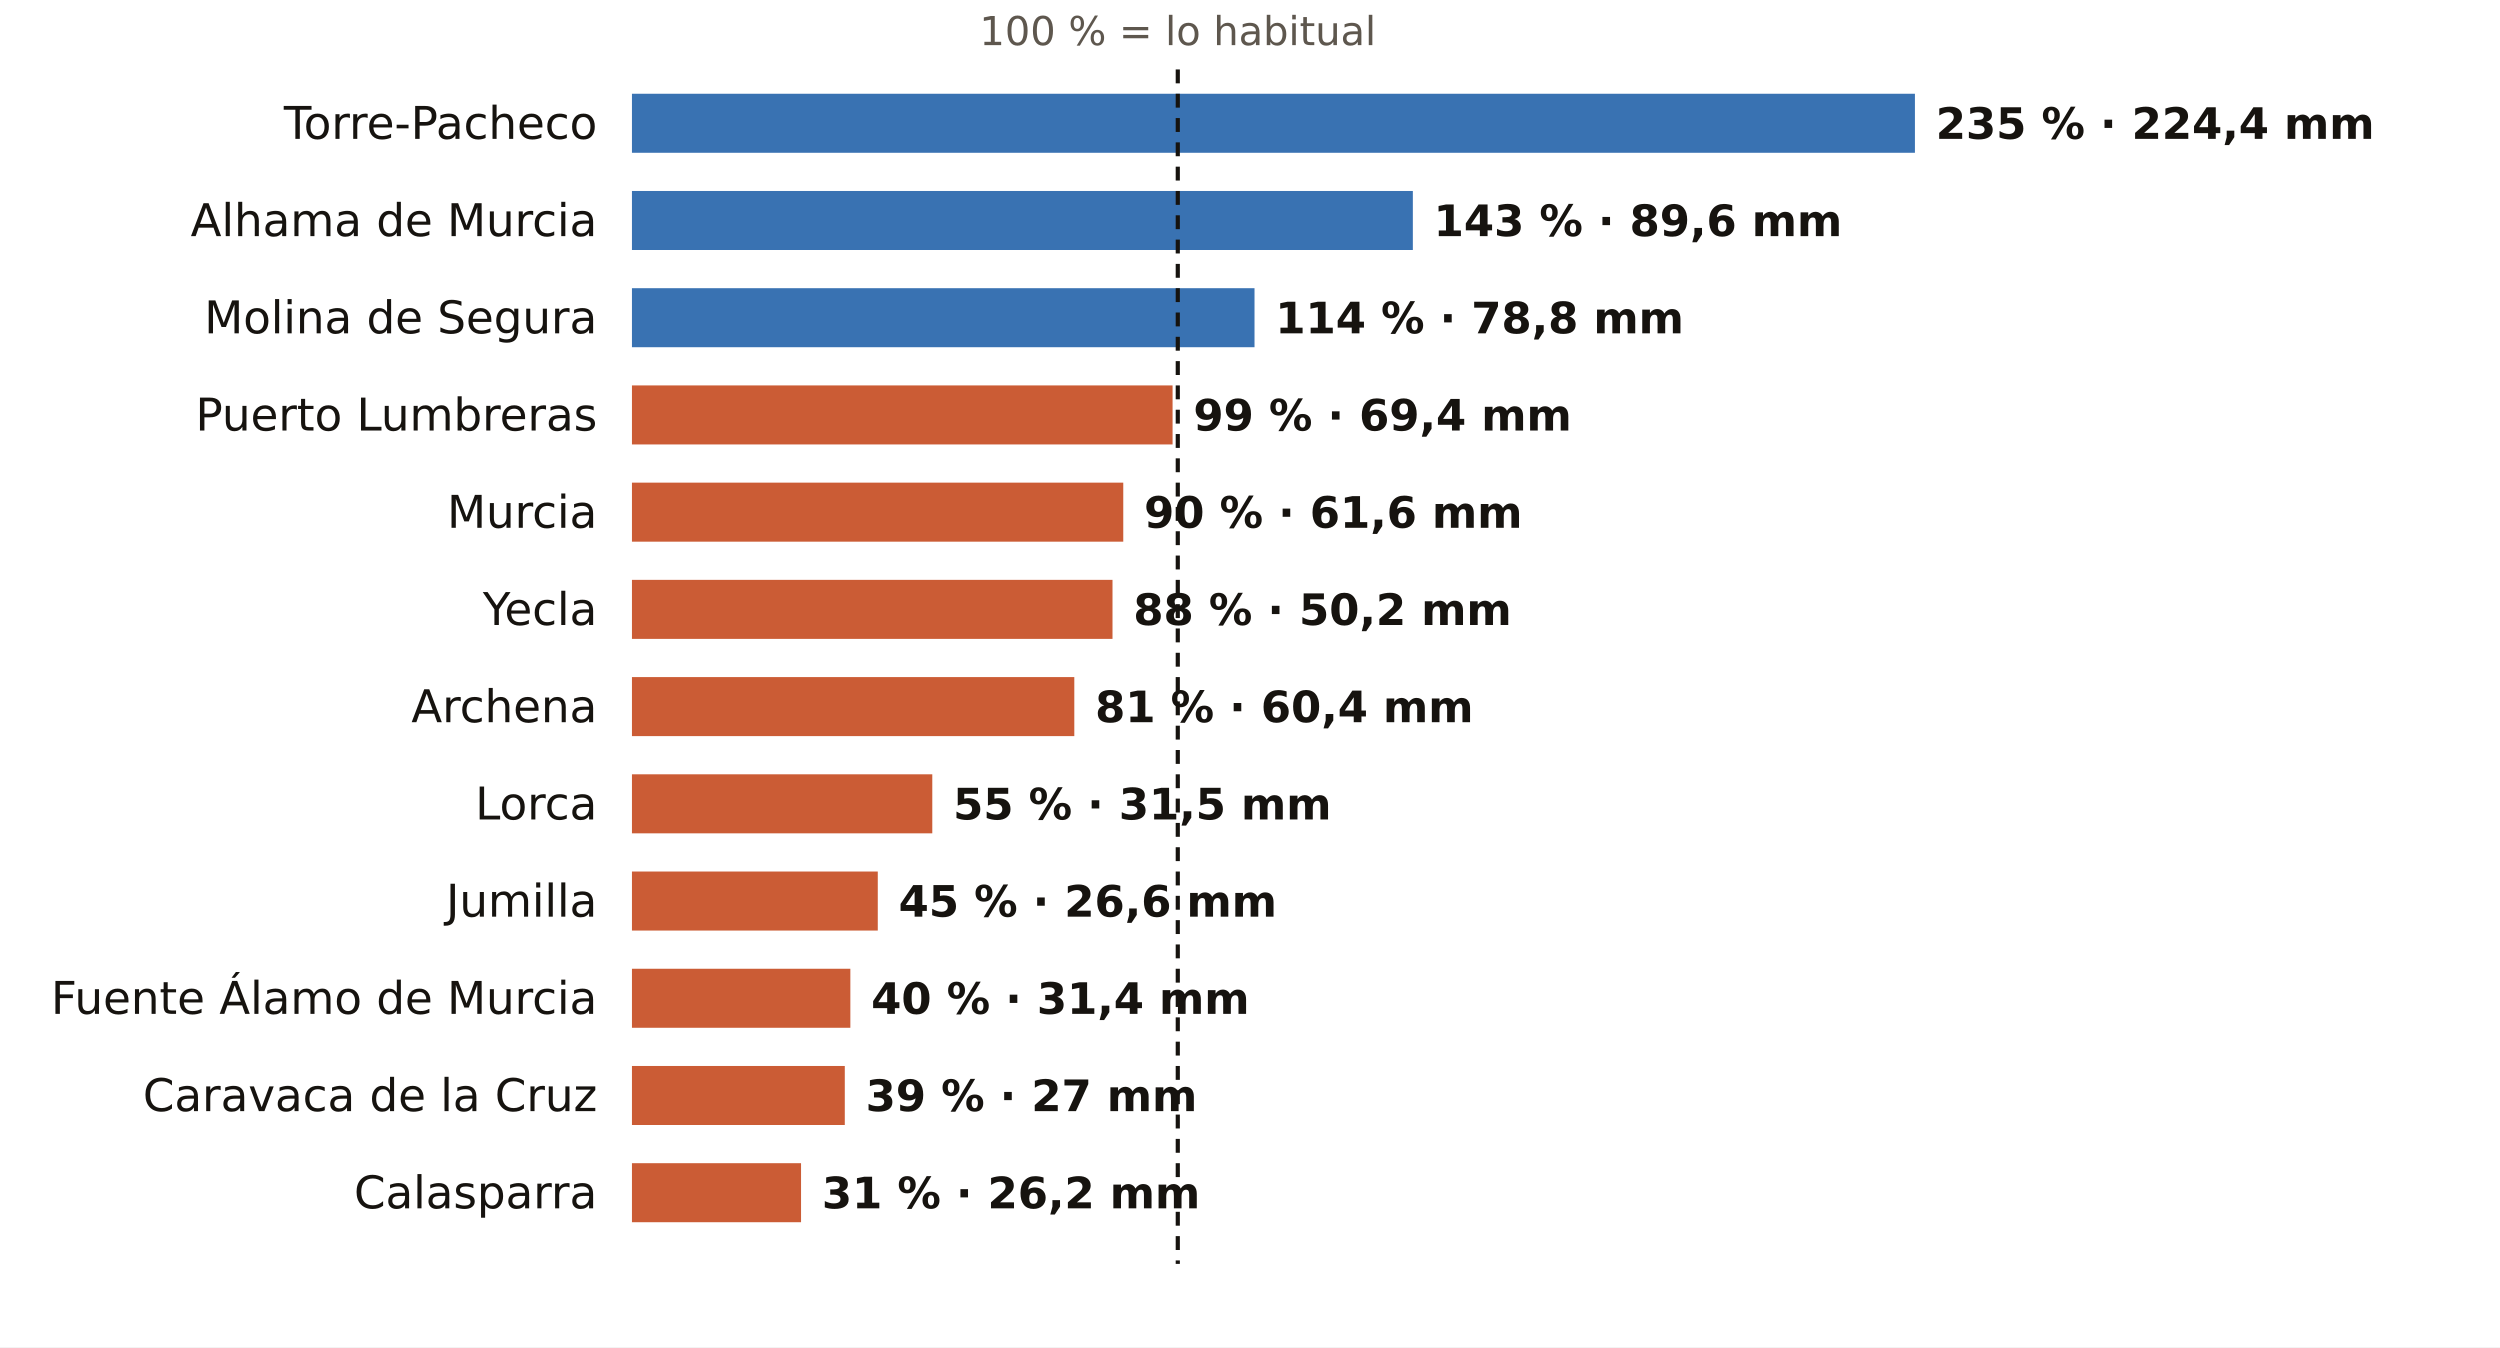
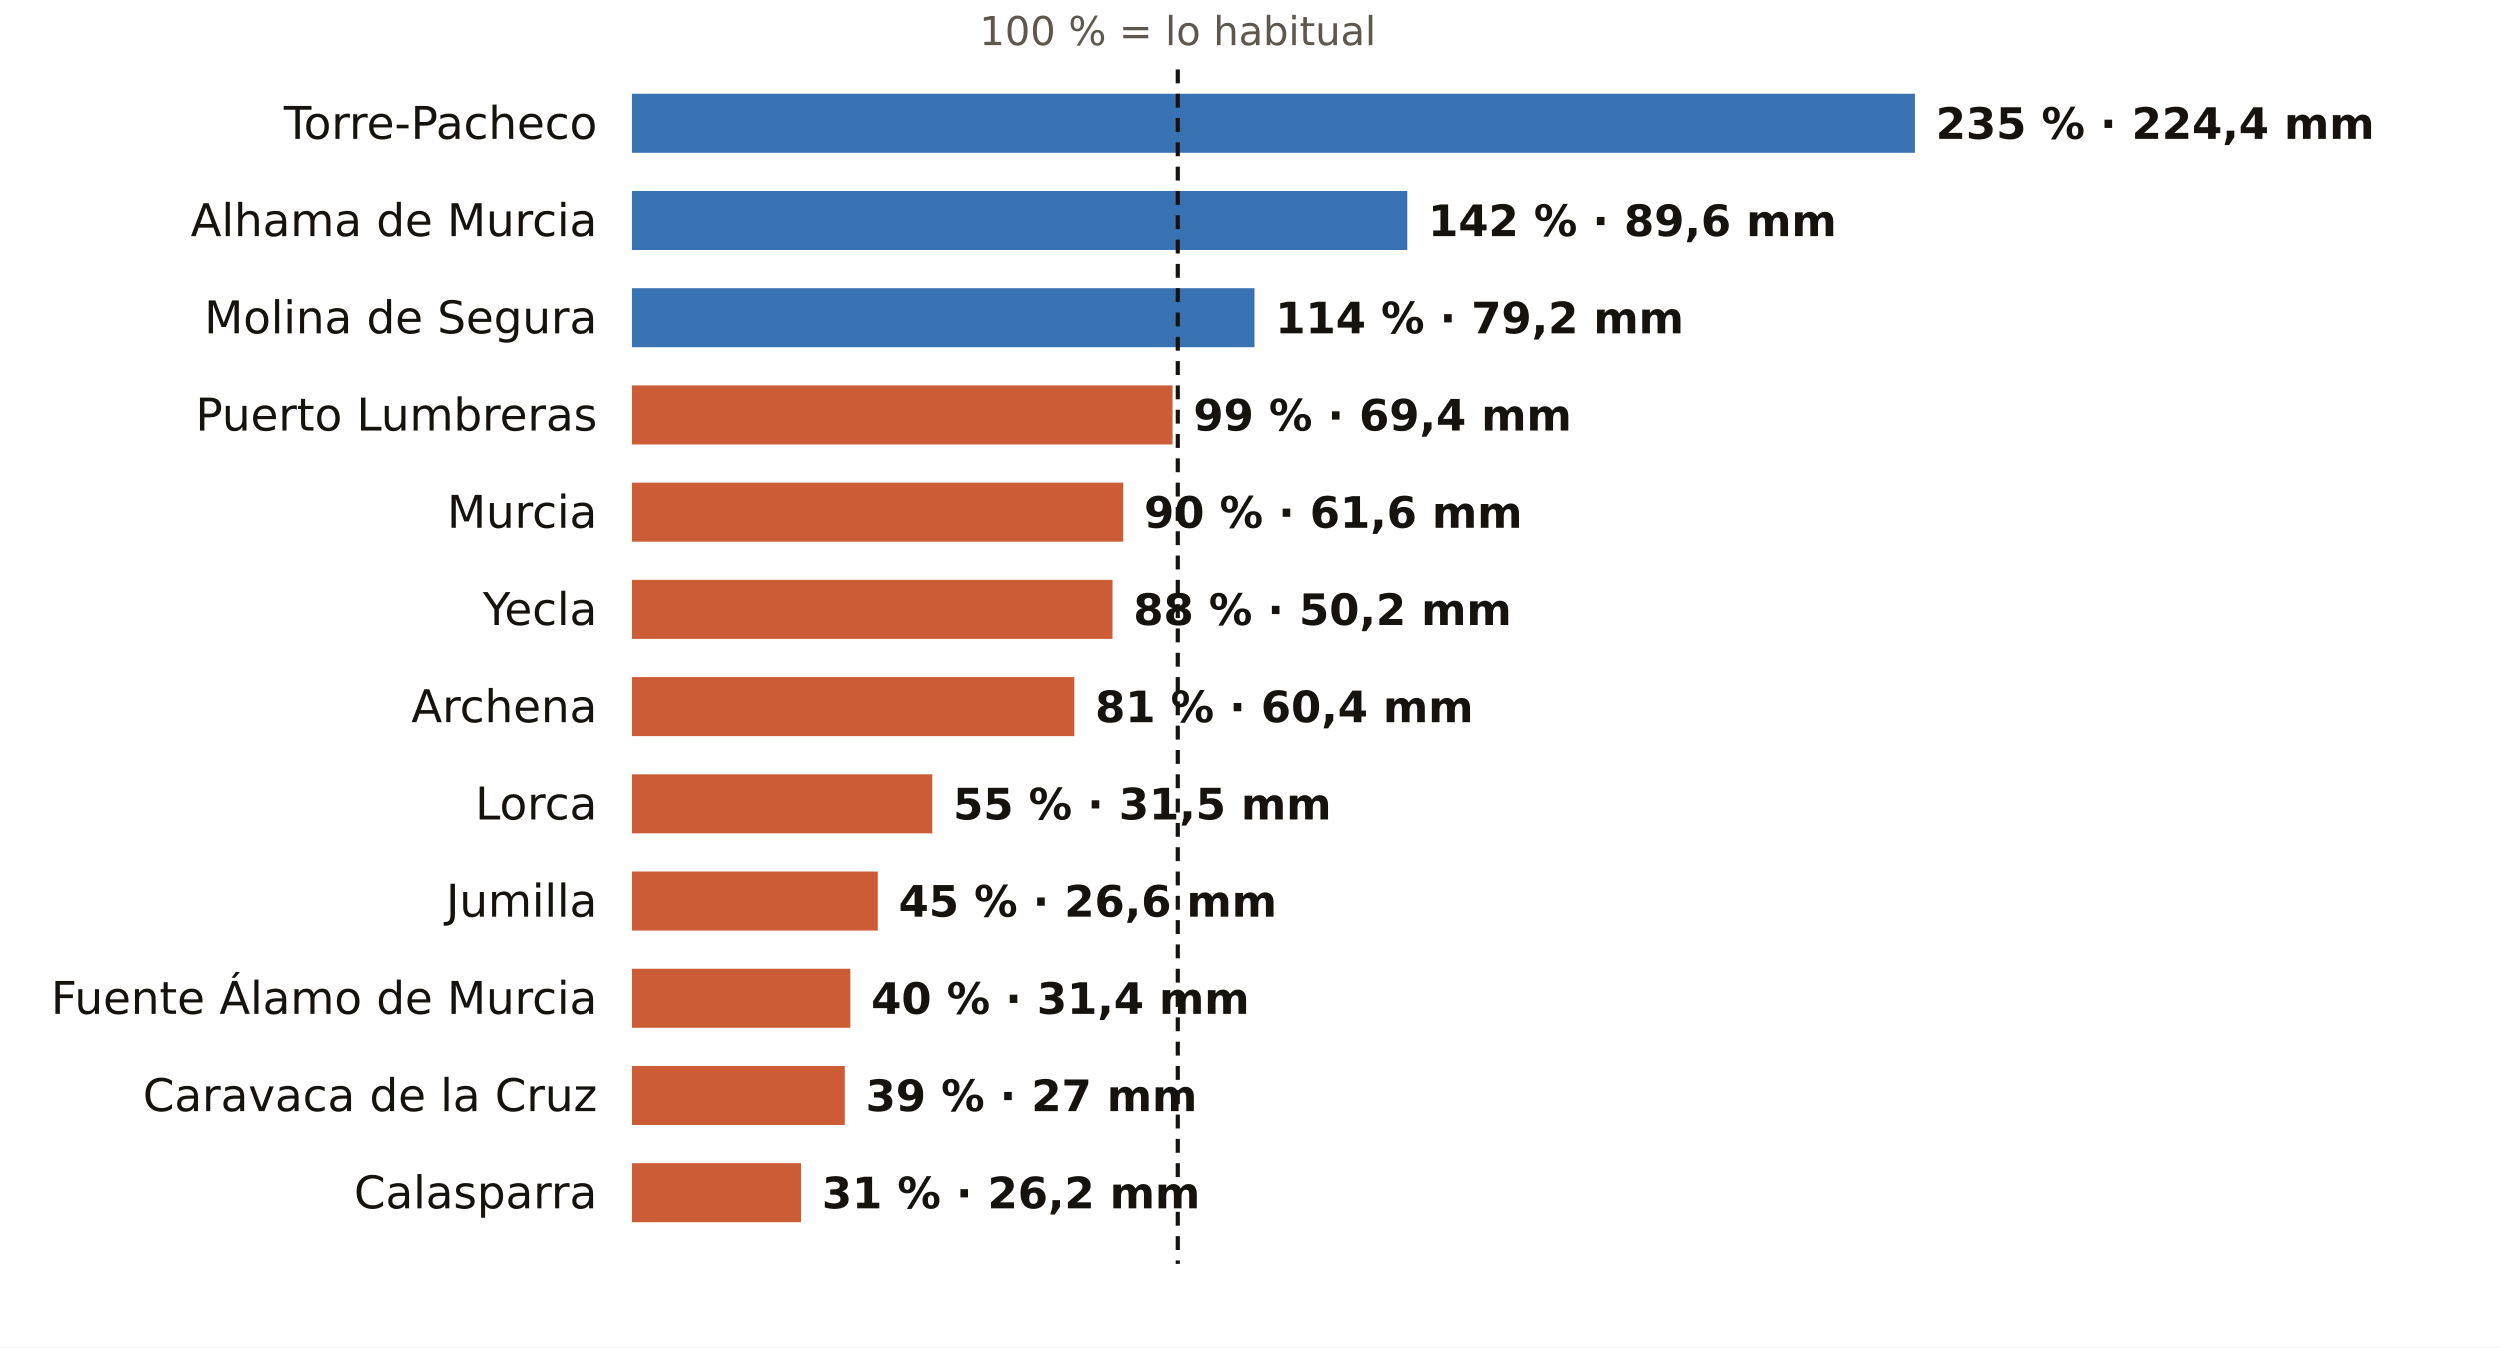
<svg xmlns="http://www.w3.org/2000/svg" viewBox="0 0 720 388" width="720" height="388" role="img" aria-label="El otoño en los pluviómetros de AEMET de Murcia: % de lo habitual">
  <rect width="720" height="388" fill="#FFFFFF" />
  <text x="339.2" y="13.0" font-size="11.5" fill="#5E574E" text-anchor="middle" font-weight="400" font-family="Public Sans, DejaVu Sans, Arial, sans-serif">100 % = lo habitual</text>
  <text x="172.0" y="40.0" font-size="13" fill="#16130F" text-anchor="end" font-weight="500" font-family="Public Sans, DejaVu Sans, Arial, sans-serif">Torre-Pacheco</text>
  <rect x="182" y="27" width="369.5" height="17" fill="#1F5FA8" opacity="0.88" />
  <text x="557.5" y="40.0" font-size="12.5" fill="#16130F" text-anchor="start" font-weight="600" font-family="Public Sans, DejaVu Sans, Arial, sans-serif">235 % · 224,4 mm</text>
  <text x="172.0" y="68.0" font-size="13" fill="#16130F" text-anchor="end" font-weight="500" font-family="Public Sans, DejaVu Sans, Arial, sans-serif">Alhama de Murcia</text>
-   <rect x="182" y="55" width="224.9" height="17" fill="#1F5FA8" opacity="0.88" />
-   <text x="412.9" y="68.0" font-size="12.5" fill="#16130F" text-anchor="start" font-weight="600" font-family="Public Sans, DejaVu Sans, Arial, sans-serif">143 % · 89,6 mm</text>
+   <rect x="182" y="55" width="223.3" height="17" fill="#1F5FA8" opacity="0.88" />
+   <text x="411.3" y="68.0" font-size="12.5" fill="#16130F" text-anchor="start" font-weight="600" font-family="Public Sans, DejaVu Sans, Arial, sans-serif">142 % · 89,6 mm</text>
  <text x="172.0" y="96.0" font-size="13" fill="#16130F" text-anchor="end" font-weight="500" font-family="Public Sans, DejaVu Sans, Arial, sans-serif">Molina de Segura</text>
  <rect x="182" y="83" width="179.3" height="17" fill="#1F5FA8" opacity="0.88" />
-   <text x="367.3" y="96.0" font-size="12.5" fill="#16130F" text-anchor="start" font-weight="600" font-family="Public Sans, DejaVu Sans, Arial, sans-serif">114 % · 78,8 mm</text>
+   <text x="367.3" y="96.0" font-size="12.5" fill="#16130F" text-anchor="start" font-weight="600" font-family="Public Sans, DejaVu Sans, Arial, sans-serif">114 % · 79,2 mm</text>
  <text x="172.0" y="124.0" font-size="13" fill="#16130F" text-anchor="end" font-weight="500" font-family="Public Sans, DejaVu Sans, Arial, sans-serif">Puerto Lumbreras</text>
  <rect x="182" y="111" width="155.7" height="17" fill="#C4461A" opacity="0.88" />
  <text x="343.7" y="124.0" font-size="12.5" fill="#16130F" text-anchor="start" font-weight="600" font-family="Public Sans, DejaVu Sans, Arial, sans-serif">99 % · 69,4 mm</text>
  <text x="172.0" y="152.0" font-size="13" fill="#16130F" text-anchor="end" font-weight="500" font-family="Public Sans, DejaVu Sans, Arial, sans-serif">Murcia</text>
  <rect x="182" y="139" width="141.5" height="17" fill="#C4461A" opacity="0.88" />
  <text x="329.5" y="152.0" font-size="12.5" fill="#16130F" text-anchor="start" font-weight="600" font-family="Public Sans, DejaVu Sans, Arial, sans-serif">90 % · 61,6 mm</text>
  <text x="172.0" y="180.0" font-size="13" fill="#16130F" text-anchor="end" font-weight="500" font-family="Public Sans, DejaVu Sans, Arial, sans-serif">Yecla</text>
  <rect x="182" y="167" width="138.4" height="17" fill="#C4461A" opacity="0.88" />
  <text x="326.4" y="180.0" font-size="12.5" fill="#16130F" text-anchor="start" font-weight="600" font-family="Public Sans, DejaVu Sans, Arial, sans-serif">88 % · 50,2 mm</text>
  <text x="172.0" y="208.0" font-size="13" fill="#16130F" text-anchor="end" font-weight="500" font-family="Public Sans, DejaVu Sans, Arial, sans-serif">Archena</text>
  <rect x="182" y="195" width="127.4" height="17" fill="#C4461A" opacity="0.88" />
  <text x="315.4" y="208.0" font-size="12.5" fill="#16130F" text-anchor="start" font-weight="600" font-family="Public Sans, DejaVu Sans, Arial, sans-serif">81 % · 60,4 mm</text>
  <text x="172.0" y="236.0" font-size="13" fill="#16130F" text-anchor="end" font-weight="500" font-family="Public Sans, DejaVu Sans, Arial, sans-serif">Lorca</text>
  <rect x="182" y="223" width="86.5" height="17" fill="#C4461A" opacity="0.88" />
  <text x="274.5" y="236.0" font-size="12.5" fill="#16130F" text-anchor="start" font-weight="600" font-family="Public Sans, DejaVu Sans, Arial, sans-serif">55 % · 31,5 mm</text>
  <text x="172.0" y="264.0" font-size="13" fill="#16130F" text-anchor="end" font-weight="500" font-family="Public Sans, DejaVu Sans, Arial, sans-serif">Jumilla</text>
  <rect x="182" y="251" width="70.8" height="17" fill="#C4461A" opacity="0.88" />
  <text x="258.8" y="264.0" font-size="12.5" fill="#16130F" text-anchor="start" font-weight="600" font-family="Public Sans, DejaVu Sans, Arial, sans-serif">45 % · 26,6 mm</text>
  <text x="172.0" y="292.0" font-size="13" fill="#16130F" text-anchor="end" font-weight="500" font-family="Public Sans, DejaVu Sans, Arial, sans-serif">Fuente Álamo de Murcia</text>
  <rect x="182" y="279" width="62.9" height="17" fill="#C4461A" opacity="0.88" />
  <text x="250.9" y="292.0" font-size="12.5" fill="#16130F" text-anchor="start" font-weight="600" font-family="Public Sans, DejaVu Sans, Arial, sans-serif">40 % · 31,4 mm</text>
  <text x="172.0" y="320.0" font-size="13" fill="#16130F" text-anchor="end" font-weight="500" font-family="Public Sans, DejaVu Sans, Arial, sans-serif">Caravaca de la Cruz</text>
  <rect x="182" y="307" width="61.3" height="17" fill="#C4461A" opacity="0.88" />
  <text x="249.3" y="320.0" font-size="12.5" fill="#16130F" text-anchor="start" font-weight="600" font-family="Public Sans, DejaVu Sans, Arial, sans-serif">39 % · 27 mm</text>
  <text x="172.0" y="348.0" font-size="13" fill="#16130F" text-anchor="end" font-weight="500" font-family="Public Sans, DejaVu Sans, Arial, sans-serif">Calasparra</text>
  <rect x="182" y="335" width="48.7" height="17" fill="#C4461A" opacity="0.88" />
  <text x="236.7" y="348.0" font-size="12.5" fill="#16130F" text-anchor="start" font-weight="600" font-family="Public Sans, DejaVu Sans, Arial, sans-serif">31 % · 26,2 mm</text>
  <line x1="339.2" x2="339.2" y1="20" y2="364" stroke="#16130F" stroke-width="1.2" stroke-dasharray="4 3" />
</svg>
